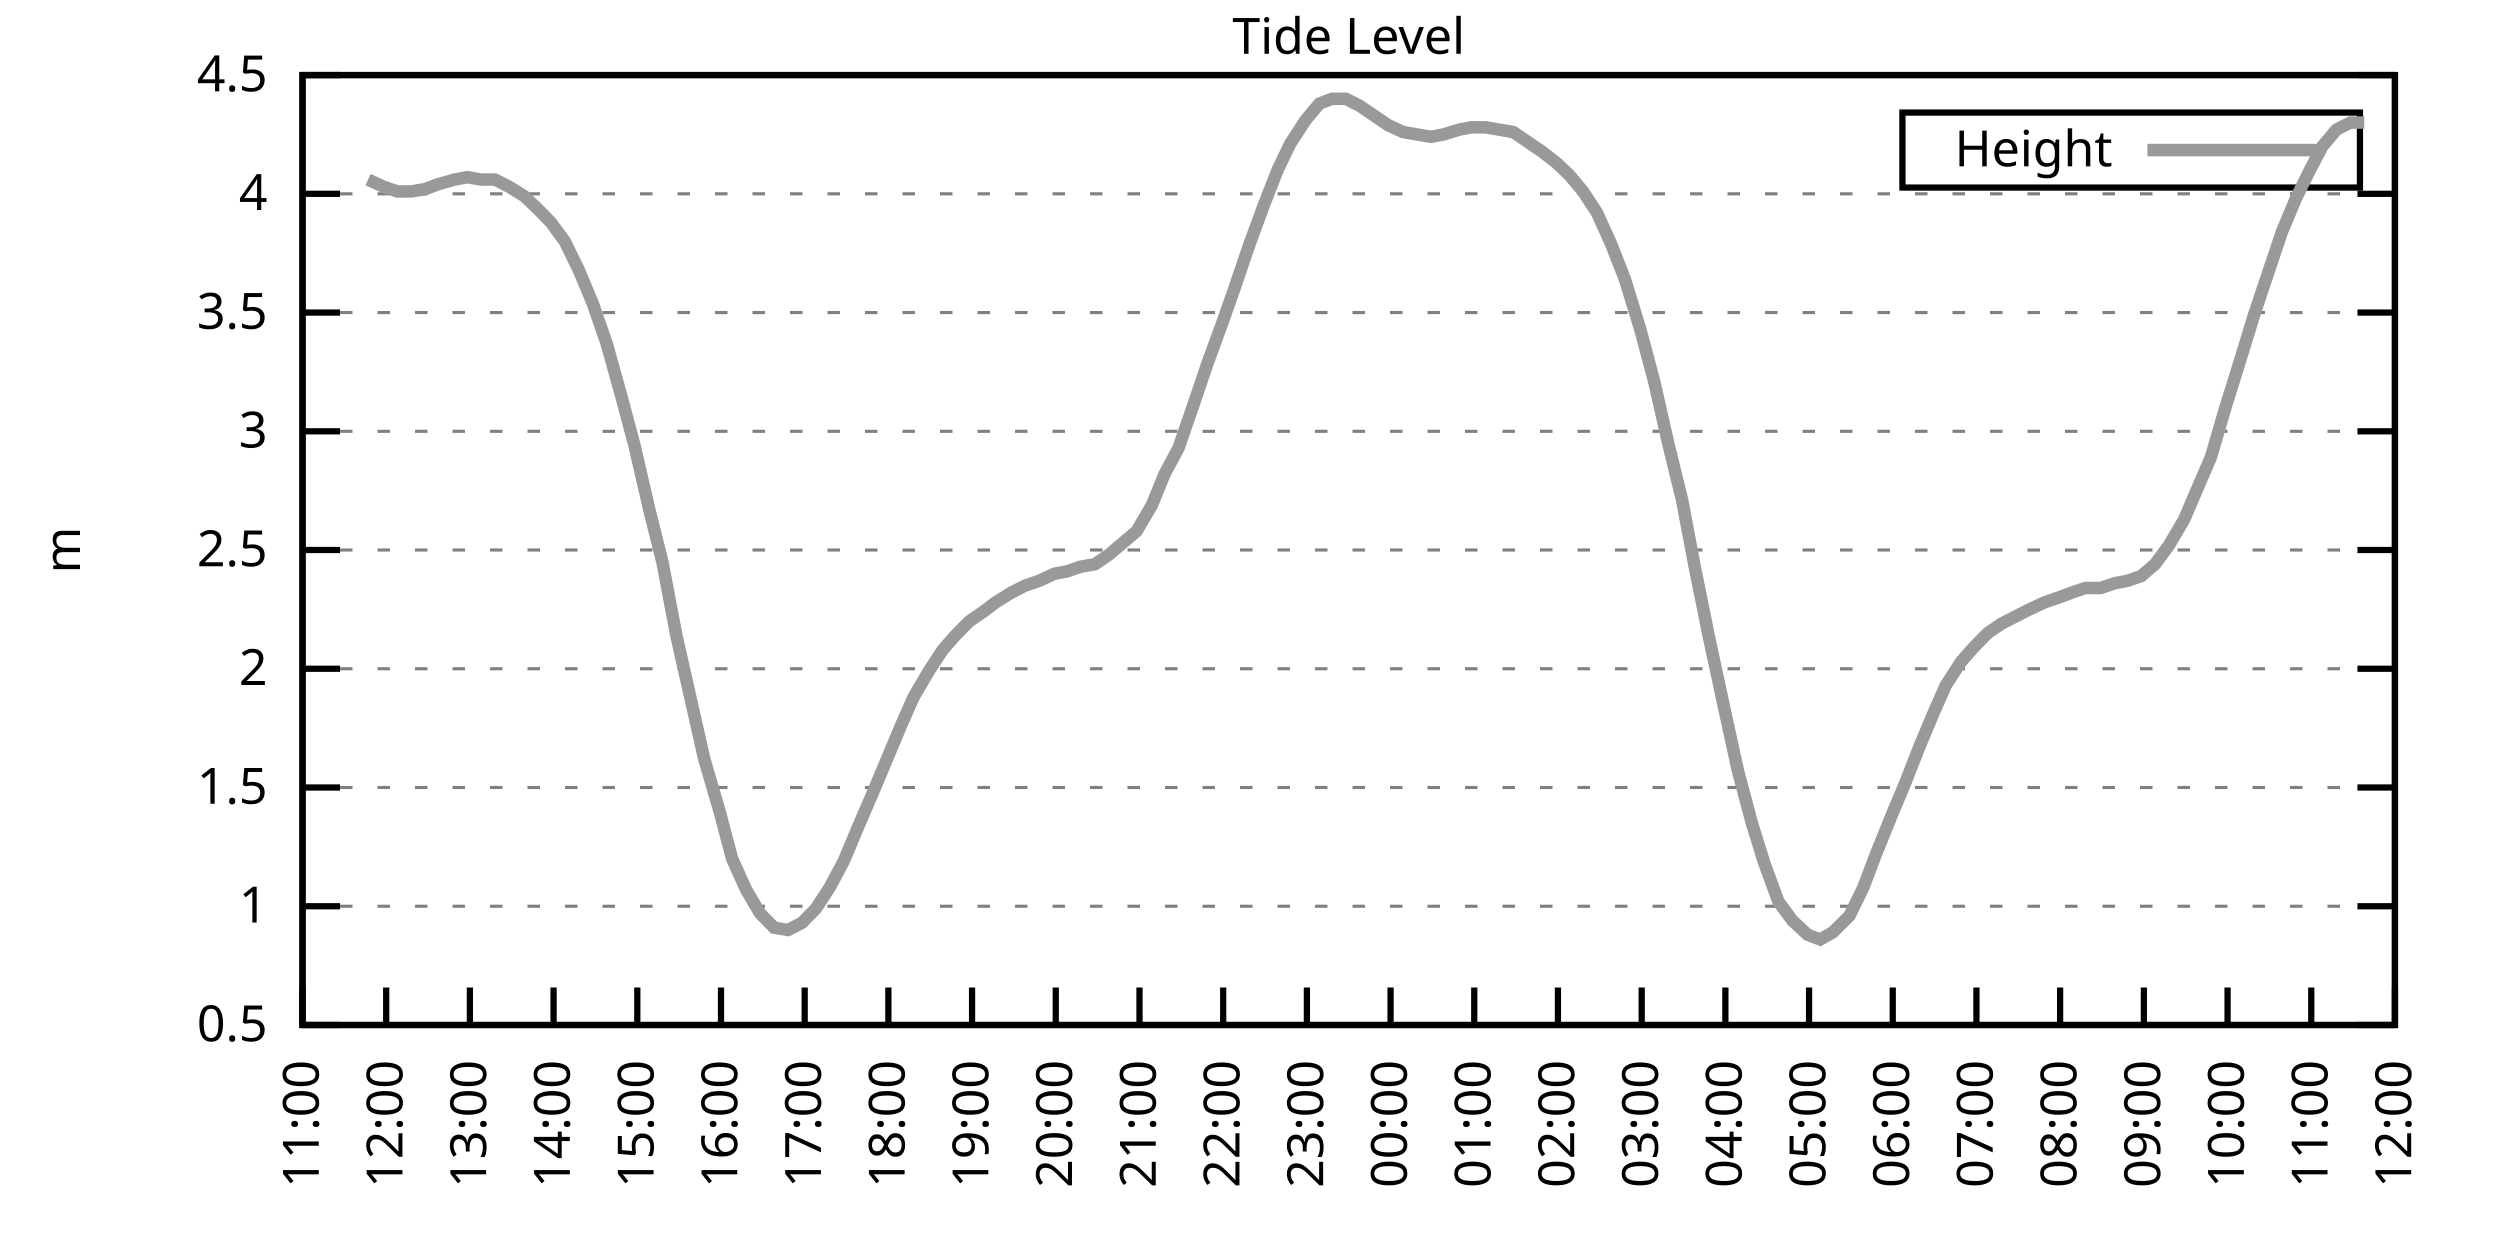
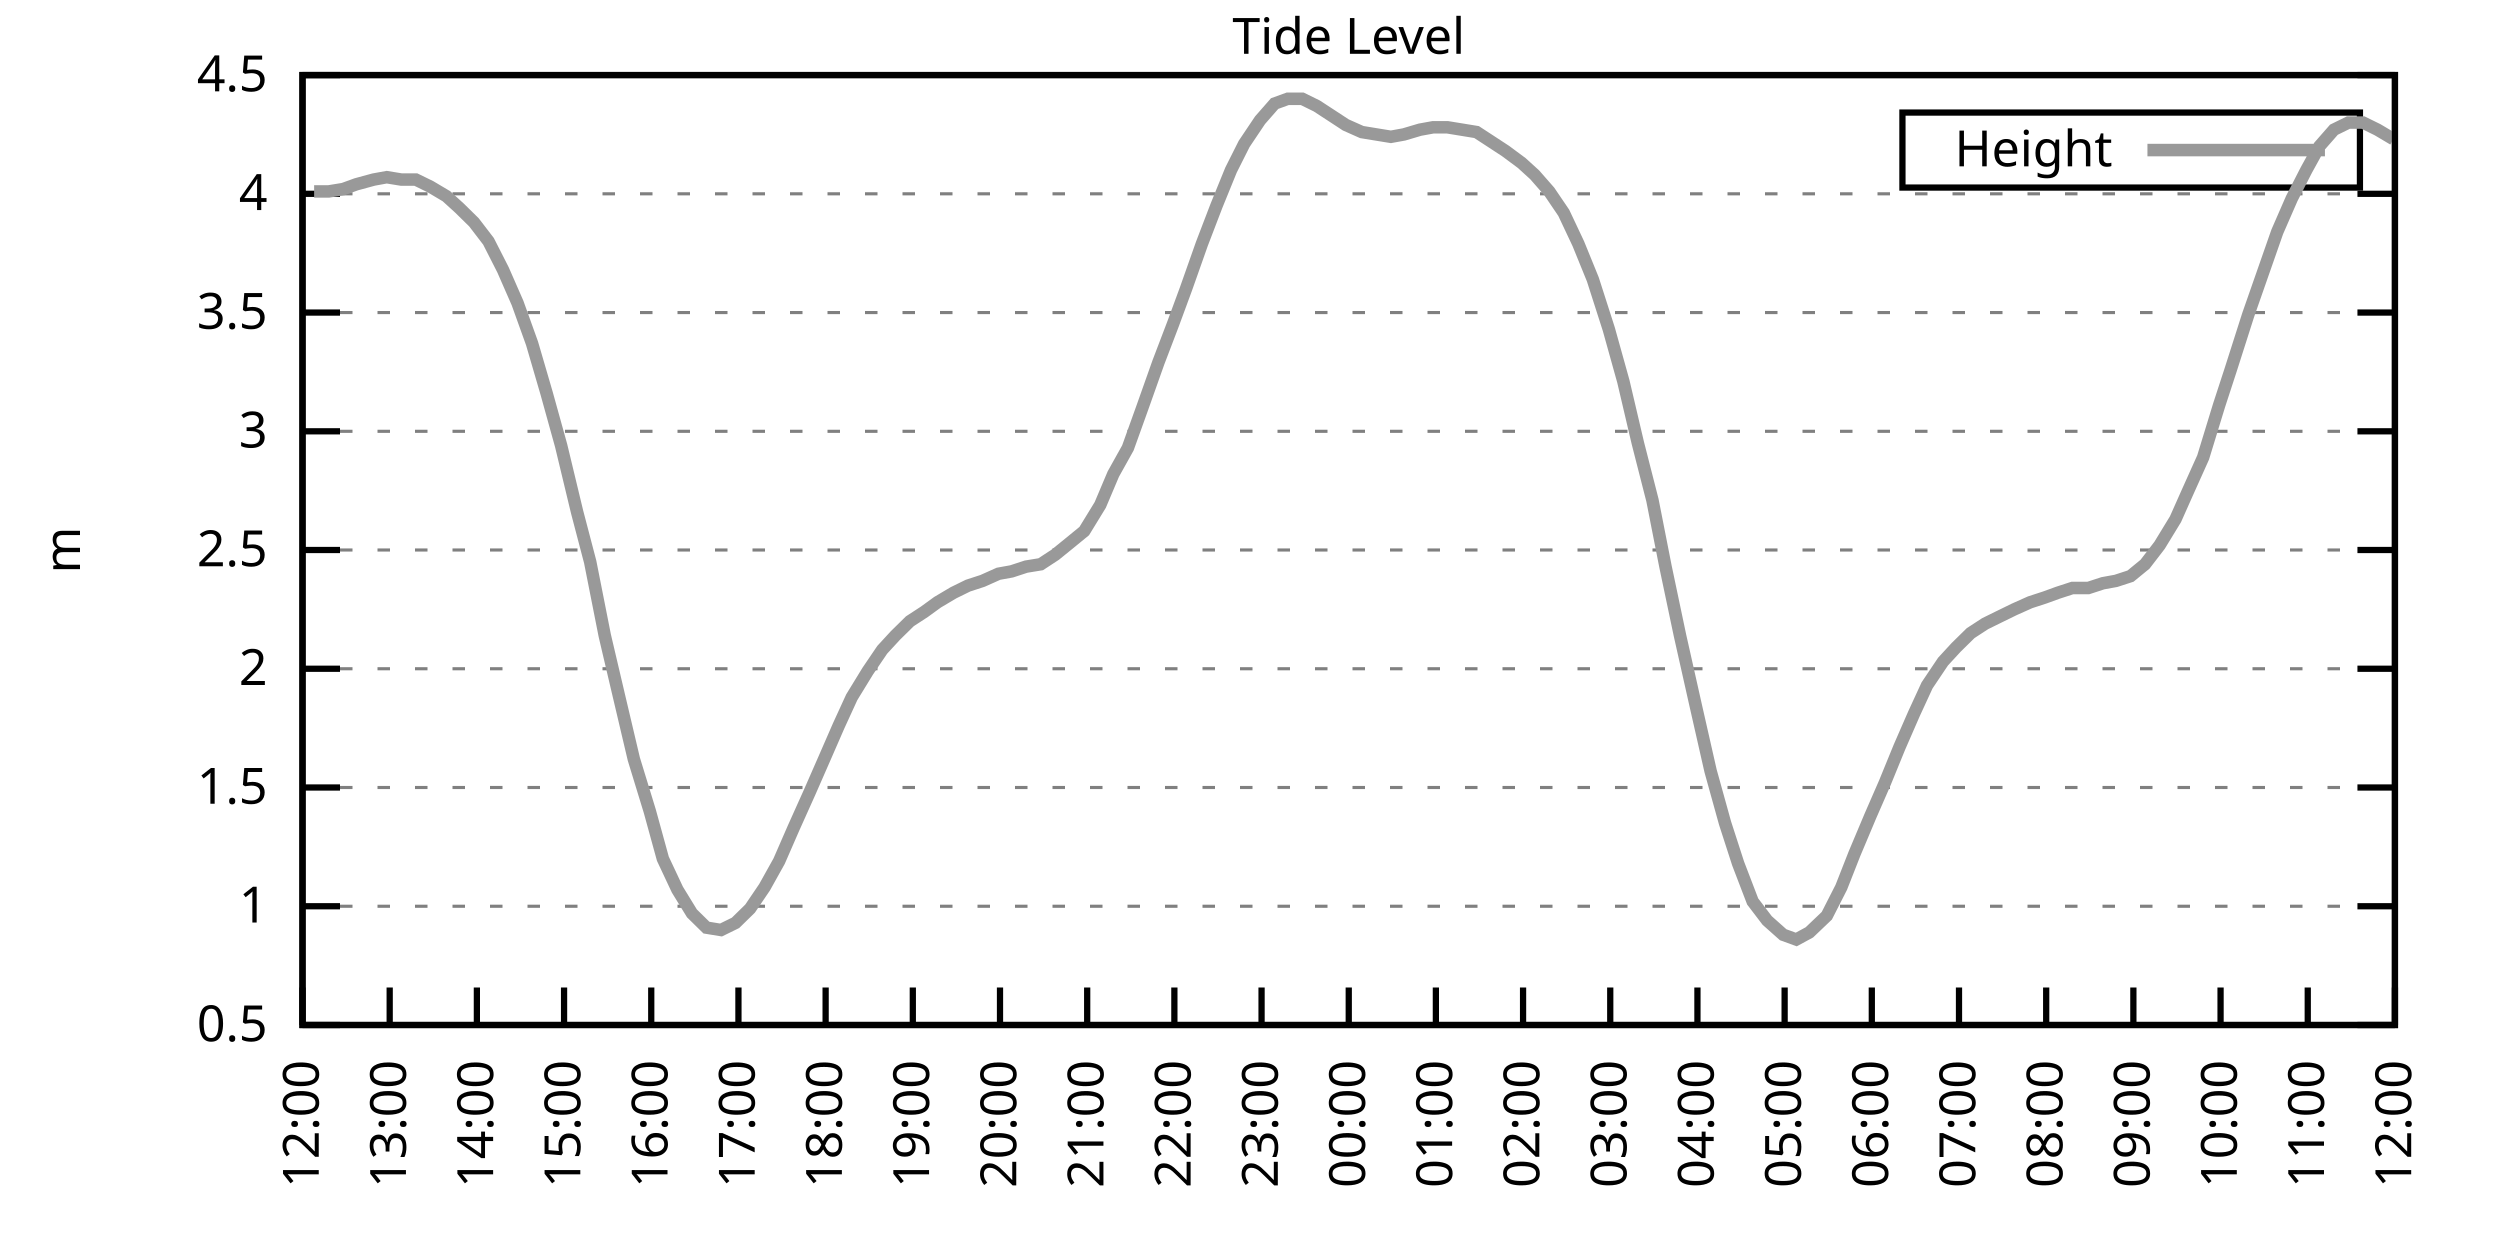
<svg xmlns="http://www.w3.org/2000/svg" xmlns:xlink="http://www.w3.org/1999/xlink" width="400" height="200" viewBox="0 0 400 200">
  <g id="gnuplot_canvas">
    <rect x="0" y="0" width="400" height="200" fill="none" />
    <defs>
      <circle id="gpDot" r="0.5" stroke-width="0.5" stroke="currentColor" />
      <path id="gpPt0" stroke-width="0.333" stroke="currentColor" d="M-1,0 h2 M0,-1 v2" />
      <path id="gpPt1" stroke-width="0.333" stroke="currentColor" d="M-1,-1 L1,1 M1,-1 L-1,1" />
      <path id="gpPt2" stroke-width="0.333" stroke="currentColor" d="M-1,0 L1,0 M0,-1 L0,1 M-1,-1 L1,1 M-1,1 L1,-1" />
      <rect id="gpPt3" stroke-width="0.333" stroke="currentColor" x="-1" y="-1" width="2" height="2" />
      <rect id="gpPt4" stroke-width="0.333" stroke="currentColor" fill="currentColor" x="-1" y="-1" width="2" height="2" />
      <circle id="gpPt5" stroke-width="0.333" stroke="currentColor" cx="0" cy="0" r="1" />
      <use xlink:href="#gpPt5" id="gpPt6" fill="currentColor" stroke="none" />
      <path id="gpPt7" stroke-width="0.333" stroke="currentColor" d="M0,-1.33 L-1.33,0.67 L1.33,0.67 z" />
      <use xlink:href="#gpPt7" id="gpPt8" fill="currentColor" stroke="none" />
      <use xlink:href="#gpPt7" id="gpPt9" stroke="currentColor" transform="rotate(180)" />
      <use xlink:href="#gpPt9" id="gpPt10" fill="currentColor" stroke="none" />
      <use xlink:href="#gpPt3" id="gpPt11" stroke="currentColor" transform="rotate(45)" />
      <use xlink:href="#gpPt11" id="gpPt12" fill="currentColor" stroke="none" />
      <path id="gpPt13" stroke-width="0.333" stroke="currentColor" d="M0,1.330 L1.265,0.411 L0.782,-1.067 L-0.782,-1.076 L-1.265,0.411 z" />
      <use xlink:href="#gpPt13" id="gpPt14" fill="currentColor" stroke="none" />
      <filter id="textbox" filterUnits="objectBoundingBox" x="0" y="0" height="1" width="1">
        <feFlood flood-color="white" flood-opacity="1" result="bgnd" />
        <feComposite in="SourceGraphic" in2="bgnd" operator="atop" />
      </filter>
      <filter id="greybox" filterUnits="objectBoundingBox" x="0" y="0" height="1" width="1">
        <feFlood flood-color="lightgrey" flood-opacity="1" result="grey" />
        <feComposite in="SourceGraphic" in2="grey" operator="atop" />
      </filter>
    </defs>
    <g fill="none" color="white" stroke="currentColor" stroke-width="1.00" stroke-linecap="butt" stroke-linejoin="miter">
</g>
    <g fill="none" color="black" stroke="currentColor" stroke-width="1.00" stroke-linecap="butt" stroke-linejoin="miter">
      <g stroke="none" shape-rendering="crispEdges">
        <polygon fill="rgb(255, 255, 255)" points="48.40,164.00 383.18,164.00 383.18,12.02 48.40,12.02 " />
      </g>
    </g>
    <g fill="none" color="black" stroke="currentColor" stroke-width="1.00" stroke-linecap="butt" stroke-linejoin="miter">
</g>
    <g fill="none" color="black" stroke="black" stroke-width="0.50" stroke-linecap="butt" stroke-linejoin="miter">
</g>
    <g fill="none" color="gray" stroke="currentColor" stroke-width="0.50" stroke-linecap="butt" stroke-linejoin="miter">
      <path stroke="gray" stroke-dasharray="2,4" class="gridline" d="M48.40,164.00 L383.19,164.00  " />
    </g>
    <g fill="none" color="gray" stroke="gray" stroke-width="1.00" stroke-linecap="butt" stroke-linejoin="miter">
</g>
    <g fill="none" color="black" stroke="currentColor" stroke-width="1.00" stroke-linecap="butt" stroke-linejoin="miter">
      <path stroke="black" d="M48.40,164.00 L54.40,164.00 M383.19,164.00 L377.19,164.00  " />
      <g transform="translate(42.80,166.60)" stroke="none" fill="black" font-family="Sans" font-size="8.00" text-anchor="end">
        <text>
          <tspan font-family="Sans"> 0.5</tspan>
        </text>
      </g>
    </g>
    <g fill="none" color="black" stroke="currentColor" stroke-width="1.00" stroke-linecap="butt" stroke-linejoin="miter">
</g>
    <g fill="none" color="black" stroke="black" stroke-width="0.50" stroke-linecap="butt" stroke-linejoin="miter">
</g>
    <g fill="none" color="gray" stroke="currentColor" stroke-width="0.50" stroke-linecap="butt" stroke-linejoin="miter">
      <path stroke="gray" stroke-dasharray="2,4" class="gridline" d="M48.40,145.00 L383.19,145.00  " />
    </g>
    <g fill="none" color="gray" stroke="gray" stroke-width="1.00" stroke-linecap="butt" stroke-linejoin="miter">
</g>
    <g fill="none" color="black" stroke="currentColor" stroke-width="1.00" stroke-linecap="butt" stroke-linejoin="miter">
      <path stroke="black" d="M48.40,145.00 L54.40,145.00 M383.19,145.00 L377.19,145.00  " />
      <g transform="translate(42.80,147.60)" stroke="none" fill="black" font-family="Sans" font-size="8.00" text-anchor="end">
        <text>
          <tspan font-family="Sans"> 1</tspan>
        </text>
      </g>
    </g>
    <g fill="none" color="black" stroke="currentColor" stroke-width="1.00" stroke-linecap="butt" stroke-linejoin="miter">
</g>
    <g fill="none" color="black" stroke="black" stroke-width="0.50" stroke-linecap="butt" stroke-linejoin="miter">
</g>
    <g fill="none" color="gray" stroke="currentColor" stroke-width="0.50" stroke-linecap="butt" stroke-linejoin="miter">
      <path stroke="gray" stroke-dasharray="2,4" class="gridline" d="M48.40,126.00 L383.19,126.00  " />
    </g>
    <g fill="none" color="gray" stroke="gray" stroke-width="1.00" stroke-linecap="butt" stroke-linejoin="miter">
</g>
    <g fill="none" color="black" stroke="currentColor" stroke-width="1.00" stroke-linecap="butt" stroke-linejoin="miter">
      <path stroke="black" d="M48.40,126.00 L54.40,126.00 M383.19,126.00 L377.19,126.00  " />
      <g transform="translate(42.80,128.60)" stroke="none" fill="black" font-family="Sans" font-size="8.00" text-anchor="end">
        <text>
          <tspan font-family="Sans"> 1.5</tspan>
        </text>
      </g>
    </g>
    <g fill="none" color="black" stroke="currentColor" stroke-width="1.00" stroke-linecap="butt" stroke-linejoin="miter">
</g>
    <g fill="none" color="black" stroke="black" stroke-width="0.50" stroke-linecap="butt" stroke-linejoin="miter">
</g>
    <g fill="none" color="gray" stroke="currentColor" stroke-width="0.50" stroke-linecap="butt" stroke-linejoin="miter">
      <path stroke="gray" stroke-dasharray="2,4" class="gridline" d="M48.40,107.00 L383.19,107.00  " />
    </g>
    <g fill="none" color="gray" stroke="gray" stroke-width="1.00" stroke-linecap="butt" stroke-linejoin="miter">
</g>
    <g fill="none" color="black" stroke="currentColor" stroke-width="1.00" stroke-linecap="butt" stroke-linejoin="miter">
      <path stroke="black" d="M48.40,107.00 L54.40,107.00 M383.19,107.00 L377.19,107.00  " />
      <g transform="translate(42.80,109.60)" stroke="none" fill="black" font-family="Sans" font-size="8.00" text-anchor="end">
        <text>
          <tspan font-family="Sans"> 2</tspan>
        </text>
      </g>
    </g>
    <g fill="none" color="black" stroke="currentColor" stroke-width="1.00" stroke-linecap="butt" stroke-linejoin="miter">
</g>
    <g fill="none" color="black" stroke="black" stroke-width="0.50" stroke-linecap="butt" stroke-linejoin="miter">
</g>
    <g fill="none" color="gray" stroke="currentColor" stroke-width="0.50" stroke-linecap="butt" stroke-linejoin="miter">
      <path stroke="gray" stroke-dasharray="2,4" class="gridline" d="M48.40,88.00 L383.19,88.00  " />
    </g>
    <g fill="none" color="gray" stroke="gray" stroke-width="1.00" stroke-linecap="butt" stroke-linejoin="miter">
</g>
    <g fill="none" color="black" stroke="currentColor" stroke-width="1.00" stroke-linecap="butt" stroke-linejoin="miter">
      <path stroke="black" d="M48.40,88.00 L54.40,88.00 M383.19,88.00 L377.19,88.00  " />
      <g transform="translate(42.80,90.60)" stroke="none" fill="black" font-family="Sans" font-size="8.00" text-anchor="end">
        <text>
          <tspan font-family="Sans"> 2.5</tspan>
        </text>
      </g>
    </g>
    <g fill="none" color="black" stroke="currentColor" stroke-width="1.00" stroke-linecap="butt" stroke-linejoin="miter">
</g>
    <g fill="none" color="black" stroke="black" stroke-width="0.50" stroke-linecap="butt" stroke-linejoin="miter">
</g>
    <g fill="none" color="gray" stroke="currentColor" stroke-width="0.50" stroke-linecap="butt" stroke-linejoin="miter">
      <path stroke="gray" stroke-dasharray="2,4" class="gridline" d="M48.40,69.01 L383.19,69.01  " />
    </g>
    <g fill="none" color="gray" stroke="gray" stroke-width="1.00" stroke-linecap="butt" stroke-linejoin="miter">
</g>
    <g fill="none" color="black" stroke="currentColor" stroke-width="1.00" stroke-linecap="butt" stroke-linejoin="miter">
      <path stroke="black" d="M48.40,69.01 L54.40,69.01 M383.19,69.01 L377.19,69.01  " />
      <g transform="translate(42.80,71.61)" stroke="none" fill="black" font-family="Sans" font-size="8.00" text-anchor="end">
        <text>
          <tspan font-family="Sans"> 3</tspan>
        </text>
      </g>
    </g>
    <g fill="none" color="black" stroke="currentColor" stroke-width="1.00" stroke-linecap="butt" stroke-linejoin="miter">
</g>
    <g fill="none" color="black" stroke="black" stroke-width="0.50" stroke-linecap="butt" stroke-linejoin="miter">
</g>
    <g fill="none" color="gray" stroke="currentColor" stroke-width="0.50" stroke-linecap="butt" stroke-linejoin="miter">
      <path stroke="gray" stroke-dasharray="2,4" class="gridline" d="M48.40,50.01 L383.19,50.01  " />
    </g>
    <g fill="none" color="gray" stroke="gray" stroke-width="1.00" stroke-linecap="butt" stroke-linejoin="miter">
</g>
    <g fill="none" color="black" stroke="currentColor" stroke-width="1.00" stroke-linecap="butt" stroke-linejoin="miter">
      <path stroke="black" d="M48.40,50.01 L54.40,50.01 M383.19,50.01 L377.19,50.01  " />
      <g transform="translate(42.80,52.61)" stroke="none" fill="black" font-family="Sans" font-size="8.00" text-anchor="end">
        <text>
          <tspan font-family="Sans"> 3.5</tspan>
        </text>
      </g>
    </g>
    <g fill="none" color="black" stroke="currentColor" stroke-width="1.00" stroke-linecap="butt" stroke-linejoin="miter">
</g>
    <g fill="none" color="black" stroke="black" stroke-width="0.50" stroke-linecap="butt" stroke-linejoin="miter">
</g>
    <g fill="none" color="gray" stroke="currentColor" stroke-width="0.50" stroke-linecap="butt" stroke-linejoin="miter">
      <path stroke="gray" stroke-dasharray="2,4" class="gridline" d="M48.40,31.01 L383.19,31.01  " />
    </g>
    <g fill="none" color="gray" stroke="gray" stroke-width="1.00" stroke-linecap="butt" stroke-linejoin="miter">
</g>
    <g fill="none" color="black" stroke="currentColor" stroke-width="1.00" stroke-linecap="butt" stroke-linejoin="miter">
      <path stroke="black" d="M48.40,31.01 L54.40,31.01 M383.19,31.01 L377.19,31.01  " />
      <g transform="translate(42.80,33.61)" stroke="none" fill="black" font-family="Sans" font-size="8.00" text-anchor="end">
        <text>
          <tspan font-family="Sans"> 4</tspan>
        </text>
      </g>
    </g>
    <g fill="none" color="black" stroke="currentColor" stroke-width="1.00" stroke-linecap="butt" stroke-linejoin="miter">
</g>
    <g fill="none" color="black" stroke="black" stroke-width="0.50" stroke-linecap="butt" stroke-linejoin="miter">
</g>
    <g fill="none" color="gray" stroke="currentColor" stroke-width="0.50" stroke-linecap="butt" stroke-linejoin="miter">
      <path stroke="gray" stroke-dasharray="2,4" class="gridline" d="M48.40,12.01 L383.19,12.01  " />
    </g>
    <g fill="none" color="gray" stroke="gray" stroke-width="1.00" stroke-linecap="butt" stroke-linejoin="miter">
</g>
    <g fill="none" color="black" stroke="currentColor" stroke-width="1.00" stroke-linecap="butt" stroke-linejoin="miter">
      <path stroke="black" d="M48.40,12.01 L54.40,12.01 M383.19,12.01 L377.19,12.01  " />
      <g transform="translate(42.80,14.61)" stroke="none" fill="black" font-family="Sans" font-size="8.00" text-anchor="end">
        <text>
          <tspan font-family="Sans"> 4.5</tspan>
        </text>
      </g>
    </g>
    <g fill="none" color="black" stroke="currentColor" stroke-width="1.00" stroke-linecap="butt" stroke-linejoin="miter">
      <path stroke="black" d="M48.40,164.00 L48.40,158.00  " />
      <g transform="translate(51.00,169.60) rotate(270.00)" stroke="none" fill="black" font-family="Sans" font-size="8.00" text-anchor="end">
        <text>
-           <tspan font-family="Sans">11:00</tspan>
-         </text>
-       </g>
-     </g>
-     <g fill="none" color="black" stroke="currentColor" stroke-width="1.00" stroke-linecap="butt" stroke-linejoin="miter">
-       <path stroke="black" d="M61.79,164.00 L61.79,158.00  " />
-       <g transform="translate(64.39,169.60) rotate(270.00)" stroke="none" fill="black" font-family="Sans" font-size="8.00" text-anchor="end">
-         <text>
          <tspan font-family="Sans">12:00</tspan>
        </text>
      </g>
    </g>
    <g fill="none" color="black" stroke="currentColor" stroke-width="1.00" stroke-linecap="butt" stroke-linejoin="miter">
-       <path stroke="black" d="M75.18,164.00 L75.18,158.00  " />
-       <g transform="translate(77.78,169.60) rotate(270.00)" stroke="none" fill="black" font-family="Sans" font-size="8.00" text-anchor="end">
+       <path stroke="black" d="M62.35,164.00 L62.35,158.00  " />
+       <g transform="translate(64.95,169.60) rotate(270.00)" stroke="none" fill="black" font-family="Sans" font-size="8.00" text-anchor="end">
        <text>
          <tspan font-family="Sans">13:00</tspan>
        </text>
      </g>
    </g>
    <g fill="none" color="black" stroke="currentColor" stroke-width="1.00" stroke-linecap="butt" stroke-linejoin="miter">
-       <path stroke="black" d="M88.57,164.00 L88.57,158.00  " />
-       <g transform="translate(91.17,169.60) rotate(270.00)" stroke="none" fill="black" font-family="Sans" font-size="8.00" text-anchor="end">
+       <path stroke="black" d="M76.30,164.00 L76.30,158.00  " />
+       <g transform="translate(78.90,169.60) rotate(270.00)" stroke="none" fill="black" font-family="Sans" font-size="8.00" text-anchor="end">
        <text>
          <tspan font-family="Sans">14:00</tspan>
        </text>
      </g>
    </g>
    <g fill="none" color="black" stroke="currentColor" stroke-width="1.00" stroke-linecap="butt" stroke-linejoin="miter">
-       <path stroke="black" d="M101.97,164.00 L101.97,158.00  " />
-       <g transform="translate(104.57,169.60) rotate(270.00)" stroke="none" fill="black" font-family="Sans" font-size="8.00" text-anchor="end">
+       <path stroke="black" d="M90.25,164.00 L90.25,158.00  " />
+       <g transform="translate(92.85,169.60) rotate(270.00)" stroke="none" fill="black" font-family="Sans" font-size="8.00" text-anchor="end">
        <text>
          <tspan font-family="Sans">15:00</tspan>
        </text>
      </g>
    </g>
    <g fill="none" color="black" stroke="currentColor" stroke-width="1.00" stroke-linecap="butt" stroke-linejoin="miter">
-       <path stroke="black" d="M115.36,164.00 L115.36,158.00  " />
-       <g transform="translate(117.96,169.60) rotate(270.00)" stroke="none" fill="black" font-family="Sans" font-size="8.00" text-anchor="end">
+       <path stroke="black" d="M104.20,164.00 L104.20,158.00  " />
+       <g transform="translate(106.80,169.60) rotate(270.00)" stroke="none" fill="black" font-family="Sans" font-size="8.00" text-anchor="end">
        <text>
          <tspan font-family="Sans">16:00</tspan>
        </text>
      </g>
    </g>
    <g fill="none" color="black" stroke="currentColor" stroke-width="1.00" stroke-linecap="butt" stroke-linejoin="miter">
-       <path stroke="black" d="M128.75,164.00 L128.75,158.00  " />
-       <g transform="translate(131.35,169.60) rotate(270.00)" stroke="none" fill="black" font-family="Sans" font-size="8.00" text-anchor="end">
+       <path stroke="black" d="M118.15,164.00 L118.15,158.00  " />
+       <g transform="translate(120.75,169.60) rotate(270.00)" stroke="none" fill="black" font-family="Sans" font-size="8.00" text-anchor="end">
        <text>
          <tspan font-family="Sans">17:00</tspan>
        </text>
      </g>
    </g>
    <g fill="none" color="black" stroke="currentColor" stroke-width="1.00" stroke-linecap="butt" stroke-linejoin="miter">
-       <path stroke="black" d="M142.14,164.00 L142.14,158.00  " />
-       <g transform="translate(144.74,169.60) rotate(270.00)" stroke="none" fill="black" font-family="Sans" font-size="8.00" text-anchor="end">
+       <path stroke="black" d="M132.10,164.00 L132.10,158.00  " />
+       <g transform="translate(134.70,169.60) rotate(270.00)" stroke="none" fill="black" font-family="Sans" font-size="8.00" text-anchor="end">
        <text>
          <tspan font-family="Sans">18:00</tspan>
        </text>
      </g>
    </g>
    <g fill="none" color="black" stroke="currentColor" stroke-width="1.00" stroke-linecap="butt" stroke-linejoin="miter">
-       <path stroke="black" d="M155.53,164.00 L155.53,158.00  " />
-       <g transform="translate(158.13,169.60) rotate(270.00)" stroke="none" fill="black" font-family="Sans" font-size="8.00" text-anchor="end">
+       <path stroke="black" d="M146.05,164.00 L146.05,158.00  " />
+       <g transform="translate(148.65,169.60) rotate(270.00)" stroke="none" fill="black" font-family="Sans" font-size="8.00" text-anchor="end">
        <text>
          <tspan font-family="Sans">19:00</tspan>
        </text>
      </g>
    </g>
    <g fill="none" color="black" stroke="currentColor" stroke-width="1.00" stroke-linecap="butt" stroke-linejoin="miter">
-       <path stroke="black" d="M168.92,164.00 L168.92,158.00  " />
-       <g transform="translate(171.52,169.60) rotate(270.00)" stroke="none" fill="black" font-family="Sans" font-size="8.00" text-anchor="end">
+       <path stroke="black" d="M160.00,164.00 L160.00,158.00  " />
+       <g transform="translate(162.60,169.60) rotate(270.00)" stroke="none" fill="black" font-family="Sans" font-size="8.00" text-anchor="end">
        <text>
          <tspan font-family="Sans">20:00</tspan>
        </text>
      </g>
    </g>
    <g fill="none" color="black" stroke="currentColor" stroke-width="1.00" stroke-linecap="butt" stroke-linejoin="miter">
-       <path stroke="black" d="M182.32,164.00 L182.32,158.00  " />
-       <g transform="translate(184.92,169.60) rotate(270.00)" stroke="none" fill="black" font-family="Sans" font-size="8.00" text-anchor="end">
+       <path stroke="black" d="M173.95,164.00 L173.95,158.00  " />
+       <g transform="translate(176.55,169.60) rotate(270.00)" stroke="none" fill="black" font-family="Sans" font-size="8.00" text-anchor="end">
        <text>
          <tspan font-family="Sans">21:00</tspan>
        </text>
      </g>
    </g>
    <g fill="none" color="black" stroke="currentColor" stroke-width="1.00" stroke-linecap="butt" stroke-linejoin="miter">
-       <path stroke="black" d="M195.71,164.00 L195.71,158.00  " />
-       <g transform="translate(198.31,169.60) rotate(270.00)" stroke="none" fill="black" font-family="Sans" font-size="8.00" text-anchor="end">
+       <path stroke="black" d="M187.90,164.00 L187.90,158.00  " />
+       <g transform="translate(190.50,169.60) rotate(270.00)" stroke="none" fill="black" font-family="Sans" font-size="8.00" text-anchor="end">
        <text>
          <tspan font-family="Sans">22:00</tspan>
        </text>
      </g>
    </g>
    <g fill="none" color="black" stroke="currentColor" stroke-width="1.00" stroke-linecap="butt" stroke-linejoin="miter">
-       <path stroke="black" d="M209.10,164.00 L209.10,158.00  " />
-       <g transform="translate(211.70,169.60) rotate(270.00)" stroke="none" fill="black" font-family="Sans" font-size="8.00" text-anchor="end">
+       <path stroke="black" d="M201.85,164.00 L201.85,158.00  " />
+       <g transform="translate(204.45,169.60) rotate(270.00)" stroke="none" fill="black" font-family="Sans" font-size="8.00" text-anchor="end">
        <text>
          <tspan font-family="Sans">23:00</tspan>
        </text>
      </g>
    </g>
    <g fill="none" color="black" stroke="currentColor" stroke-width="1.00" stroke-linecap="butt" stroke-linejoin="miter">
-       <path stroke="black" d="M222.49,164.00 L222.49,158.00  " />
-       <g transform="translate(225.09,169.60) rotate(270.00)" stroke="none" fill="black" font-family="Sans" font-size="8.00" text-anchor="end">
+       <path stroke="black" d="M215.80,164.00 L215.80,158.00  " />
+       <g transform="translate(218.40,169.60) rotate(270.00)" stroke="none" fill="black" font-family="Sans" font-size="8.00" text-anchor="end">
        <text>
          <tspan font-family="Sans">00:00</tspan>
        </text>
      </g>
    </g>
    <g fill="none" color="black" stroke="currentColor" stroke-width="1.00" stroke-linecap="butt" stroke-linejoin="miter">
-       <path stroke="black" d="M235.88,164.00 L235.88,158.00  " />
-       <g transform="translate(238.48,169.60) rotate(270.00)" stroke="none" fill="black" font-family="Sans" font-size="8.00" text-anchor="end">
+       <path stroke="black" d="M229.74,164.00 L229.74,158.00  " />
+       <g transform="translate(232.34,169.60) rotate(270.00)" stroke="none" fill="black" font-family="Sans" font-size="8.00" text-anchor="end">
        <text>
          <tspan font-family="Sans">01:00</tspan>
        </text>
      </g>
    </g>
    <g fill="none" color="black" stroke="currentColor" stroke-width="1.00" stroke-linecap="butt" stroke-linejoin="miter">
-       <path stroke="black" d="M249.27,164.00 L249.27,158.00  " />
-       <g transform="translate(251.87,169.60) rotate(270.00)" stroke="none" fill="black" font-family="Sans" font-size="8.00" text-anchor="end">
+       <path stroke="black" d="M243.69,164.00 L243.69,158.00  " />
+       <g transform="translate(246.29,169.60) rotate(270.00)" stroke="none" fill="black" font-family="Sans" font-size="8.00" text-anchor="end">
        <text>
          <tspan font-family="Sans">02:00</tspan>
        </text>
      </g>
    </g>
    <g fill="none" color="black" stroke="currentColor" stroke-width="1.00" stroke-linecap="butt" stroke-linejoin="miter">
-       <path stroke="black" d="M262.67,164.00 L262.67,158.00  " />
-       <g transform="translate(265.27,169.60) rotate(270.00)" stroke="none" fill="black" font-family="Sans" font-size="8.00" text-anchor="end">
+       <path stroke="black" d="M257.64,164.00 L257.64,158.00  " />
+       <g transform="translate(260.24,169.60) rotate(270.00)" stroke="none" fill="black" font-family="Sans" font-size="8.00" text-anchor="end">
        <text>
          <tspan font-family="Sans">03:00</tspan>
        </text>
      </g>
    </g>
    <g fill="none" color="black" stroke="currentColor" stroke-width="1.00" stroke-linecap="butt" stroke-linejoin="miter">
-       <path stroke="black" d="M276.06,164.00 L276.06,158.00  " />
-       <g transform="translate(278.66,169.60) rotate(270.00)" stroke="none" fill="black" font-family="Sans" font-size="8.00" text-anchor="end">
+       <path stroke="black" d="M271.59,164.00 L271.59,158.00  " />
+       <g transform="translate(274.19,169.60) rotate(270.00)" stroke="none" fill="black" font-family="Sans" font-size="8.00" text-anchor="end">
        <text>
          <tspan font-family="Sans">04:00</tspan>
        </text>
      </g>
    </g>
    <g fill="none" color="black" stroke="currentColor" stroke-width="1.00" stroke-linecap="butt" stroke-linejoin="miter">
-       <path stroke="black" d="M289.45,164.00 L289.45,158.00  " />
-       <g transform="translate(292.05,169.60) rotate(270.00)" stroke="none" fill="black" font-family="Sans" font-size="8.00" text-anchor="end">
+       <path stroke="black" d="M285.54,164.00 L285.54,158.00  " />
+       <g transform="translate(288.14,169.60) rotate(270.00)" stroke="none" fill="black" font-family="Sans" font-size="8.00" text-anchor="end">
        <text>
          <tspan font-family="Sans">05:00</tspan>
        </text>
      </g>
    </g>
    <g fill="none" color="black" stroke="currentColor" stroke-width="1.00" stroke-linecap="butt" stroke-linejoin="miter">
-       <path stroke="black" d="M302.84,164.00 L302.84,158.00  " />
-       <g transform="translate(305.44,169.60) rotate(270.00)" stroke="none" fill="black" font-family="Sans" font-size="8.00" text-anchor="end">
+       <path stroke="black" d="M299.49,164.00 L299.49,158.00  " />
+       <g transform="translate(302.09,169.60) rotate(270.00)" stroke="none" fill="black" font-family="Sans" font-size="8.00" text-anchor="end">
        <text>
          <tspan font-family="Sans">06:00</tspan>
        </text>
      </g>
    </g>
    <g fill="none" color="black" stroke="currentColor" stroke-width="1.00" stroke-linecap="butt" stroke-linejoin="miter">
-       <path stroke="black" d="M316.23,164.00 L316.23,158.00  " />
-       <g transform="translate(318.83,169.60) rotate(270.00)" stroke="none" fill="black" font-family="Sans" font-size="8.00" text-anchor="end">
+       <path stroke="black" d="M313.44,164.00 L313.44,158.00  " />
+       <g transform="translate(316.04,169.60) rotate(270.00)" stroke="none" fill="black" font-family="Sans" font-size="8.00" text-anchor="end">
        <text>
          <tspan font-family="Sans">07:00</tspan>
        </text>
      </g>
    </g>
    <g fill="none" color="black" stroke="currentColor" stroke-width="1.00" stroke-linecap="butt" stroke-linejoin="miter">
-       <path stroke="black" d="M329.62,164.00 L329.62,158.00  " />
-       <g transform="translate(332.22,169.60) rotate(270.00)" stroke="none" fill="black" font-family="Sans" font-size="8.00" text-anchor="end">
+       <path stroke="black" d="M327.39,164.00 L327.39,158.00  " />
+       <g transform="translate(329.99,169.60) rotate(270.00)" stroke="none" fill="black" font-family="Sans" font-size="8.00" text-anchor="end">
        <text>
          <tspan font-family="Sans">08:00</tspan>
        </text>
      </g>
    </g>
    <g fill="none" color="black" stroke="currentColor" stroke-width="1.00" stroke-linecap="butt" stroke-linejoin="miter">
-       <path stroke="black" d="M343.02,164.00 L343.02,158.00  " />
-       <g transform="translate(345.62,169.60) rotate(270.00)" stroke="none" fill="black" font-family="Sans" font-size="8.00" text-anchor="end">
+       <path stroke="black" d="M341.34,164.00 L341.34,158.00  " />
+       <g transform="translate(343.94,169.60) rotate(270.00)" stroke="none" fill="black" font-family="Sans" font-size="8.00" text-anchor="end">
        <text>
          <tspan font-family="Sans">09:00</tspan>
        </text>
      </g>
    </g>
    <g fill="none" color="black" stroke="currentColor" stroke-width="1.00" stroke-linecap="butt" stroke-linejoin="miter">
-       <path stroke="black" d="M356.41,164.00 L356.41,158.00  " />
-       <g transform="translate(359.01,169.60) rotate(270.00)" stroke="none" fill="black" font-family="Sans" font-size="8.00" text-anchor="end">
+       <path stroke="black" d="M355.29,164.00 L355.29,158.00  " />
+       <g transform="translate(357.89,169.60) rotate(270.00)" stroke="none" fill="black" font-family="Sans" font-size="8.00" text-anchor="end">
        <text>
          <tspan font-family="Sans">10:00</tspan>
        </text>
      </g>
    </g>
    <g fill="none" color="black" stroke="currentColor" stroke-width="1.00" stroke-linecap="butt" stroke-linejoin="miter">
-       <path stroke="black" d="M369.80,164.00 L369.80,158.00  " />
-       <g transform="translate(372.40,169.60) rotate(270.00)" stroke="none" fill="black" font-family="Sans" font-size="8.00" text-anchor="end">
+       <path stroke="black" d="M369.24,164.00 L369.24,158.00  " />
+       <g transform="translate(371.84,169.60) rotate(270.00)" stroke="none" fill="black" font-family="Sans" font-size="8.00" text-anchor="end">
        <text>
          <tspan font-family="Sans">11:00</tspan>
        </text>
      </g>
    </g>
    <g fill="none" color="black" stroke="currentColor" stroke-width="1.00" stroke-linecap="butt" stroke-linejoin="miter">
      <path stroke="black" d="M383.19,164.00 L383.19,158.00  " />
      <g transform="translate(385.79,169.60) rotate(270.00)" stroke="none" fill="black" font-family="Sans" font-size="8.00" text-anchor="end">
        <text>
          <tspan font-family="Sans">12:00</tspan>
        </text>
      </g>
    </g>
    <g fill="none" color="black" stroke="currentColor" stroke-width="1.00" stroke-linecap="butt" stroke-linejoin="miter">
</g>
    <g fill="none" color="black" stroke="currentColor" stroke-width="1.00" stroke-linecap="butt" stroke-linejoin="miter">
      <path stroke="black" d="M48.40,12.01 L48.40,164.00 L383.19,164.00 L383.19,12.01 L48.40,12.01 Z  " />
    </g>
    <g fill="none" color="black" stroke="currentColor" stroke-width="1.00" stroke-linecap="butt" stroke-linejoin="miter">
</g>
    <g fill="none" color="black" stroke="currentColor" stroke-width="1.00" stroke-linecap="butt" stroke-linejoin="miter">
      <path stroke="black" d="M304.39,30.01 L304.39,18.01 L377.59,18.01 L377.59,30.01 L304.39,30.01 Z  " />
    </g>
    <g id="Tide_level_plot_1">
      <g fill="none" color="white" stroke="black" stroke-width="2.00" stroke-linecap="butt" stroke-linejoin="miter">
</g>
      <g fill="none" color="black" stroke="currentColor" stroke-width="2.00" stroke-linecap="butt" stroke-linejoin="miter">
        <g transform="translate(337.99,26.61)" stroke="none" fill="black" font-family="Sans" font-size="8.00" text-anchor="end">
          <text>
            <tspan font-family="Sans">Height</tspan>
          </text>
        </g>
      </g>
      <g fill="none" color="black" stroke="currentColor" stroke-width="2.00" stroke-linecap="butt" stroke-linejoin="miter">
-         <path stroke="rgb(153, 153, 153)" d="M343.59,24.01 L371.99,24.01 M58.89,28.73 L61.35,29.87 L63.58,30.63 L65.81,30.63 L68.04,30.25 L70.05,29.49   L72.73,28.73 L74.74,28.35 L76.97,28.73 L79.20,28.73 L81.43,29.87 L83.89,31.39 L85.90,33.29 L88.13,35.57   L90.36,38.61 L92.59,43.17 L94.82,48.49 L97.06,54.95 L99.29,62.93 L101.52,71.29 L103.98,81.93 L105.98,89.90   L108.22,101.68 L110.45,111.56 L112.68,121.44 L115.13,129.80 L117.14,137.40 L119.38,142.34 L121.61,146.14 L123.84,148.42   L126.07,148.80 L128.30,147.66 L130.54,145.38 L132.77,141.96 L135.00,137.78 L137.23,132.46 L139.69,126.76 L141.92,121.44   L144.15,116.12 L146.16,111.56 L148.61,107.38 L150.85,103.96 L152.85,101.68 L155.09,99.40 L157.32,97.88 L159.33,96.36   L161.78,94.84 L164.01,93.70 L166.25,92.94 L168.70,91.80 L170.71,91.42 L172.94,90.66 L175.17,90.28 L177.41,88.76   L179.64,86.87 L181.87,84.97 L184.32,80.79 L186.33,75.85 L188.57,71.67 L190.80,65.21 L193.25,57.99 L195.48,51.91   L197.49,46.21 L199.95,38.99 L202.18,32.91 L204.41,27.21 L206.42,23.03 L208.88,19.23 L211.11,16.57 L213.12,15.81   L215.35,15.81 L217.58,16.95 L219.81,18.47 L222.04,19.99 L224.50,21.13 L226.73,21.51 L228.96,21.89 L230.97,21.51   L233.43,20.75 L235.44,20.37 L237.67,20.37 L239.90,20.75 L242.13,21.13 L244.36,22.65 L246.60,24.17 L249.05,26.07   L251.06,27.97 L253.29,30.63 L255.52,34.05 L257.76,38.99 L259.99,44.69 L262.44,52.67 L264.67,61.03 L266.91,70.91   L269.14,80.03 L271.15,90.66 L273.38,101.68 L275.83,113.08 L278.07,123.34 L280.30,131.70 L282.31,138.16 L284.54,144.24   L286.77,147.28 L289.23,149.56 L291.23,150.32 L293.24,149.18 L295.92,146.52 L298.15,141.96 L300.16,136.64 L302.62,130.56   L304.85,125.24 L307.08,119.54 L309.31,114.22 L311.32,109.66 L313.78,105.86 L315.79,103.58 L318.02,101.30 L320.25,99.78   L322.48,98.64 L324.71,97.50 L327.17,96.36 L329.40,95.60 L331.41,94.84 L333.64,94.08 L336.10,94.08 L338.33,93.32   L340.34,92.94 L342.57,92.18 L344.80,90.28 L347.03,87.25 L349.49,83.07 L351.27,78.89 L353.73,73.19 L356.18,64.83   L357.97,59.13 L360.65,50.39 L362.43,45.07 L365.11,37.09 L367.34,31.77 L369.58,27.21 L371.58,23.41 L373.82,20.75   L376.05,19.61 L378.28,19.61  " />
+         <path stroke="rgb(153, 153, 153)" d="M343.59,24.01 L371.99,24.01 M50.26,30.63 L52.58,30.63 L54.91,30.25 L57.00,29.49 L59.79,28.73 L61.88,28.35   L64.21,28.73 L66.53,28.73 L68.86,29.87 L71.42,31.39 L73.51,33.29 L75.83,35.57 L78.16,38.61 L80.48,43.17   L82.81,48.49 L85.13,54.95 L87.46,62.93 L89.78,71.29 L92.34,81.93 L94.43,89.90 L96.76,101.68 L99.08,111.56   L101.41,121.44 L103.97,129.80 L106.06,137.40 L108.38,142.34 L110.71,146.14 L113.03,148.42 L115.36,148.80 L117.68,147.66   L120.01,145.38 L122.33,141.96 L124.66,137.78 L126.98,132.46 L129.54,126.76 L131.87,121.44 L134.19,116.12 L136.28,111.56   L138.84,107.38 L141.16,103.96 L143.26,101.68 L145.58,99.40 L147.91,97.88 L150.00,96.36 L152.56,94.84 L154.88,93.70   L157.21,92.94 L159.76,91.80 L161.86,91.42 L164.18,90.66 L166.51,90.28 L168.83,88.76 L171.16,86.87 L173.48,84.97   L176.04,80.79 L178.13,75.85 L180.46,71.67 L182.78,65.21 L185.34,57.99 L187.66,51.91 L189.76,46.21 L192.31,38.99   L194.64,32.91 L196.96,27.21 L199.06,23.03 L201.61,19.23 L203.94,16.57 L206.03,15.81 L208.36,15.81 L210.68,16.95   L213.01,18.47 L215.33,19.99 L217.89,21.13 L220.21,21.51 L222.54,21.89 L224.63,21.51 L227.19,20.75 L229.28,20.37   L231.60,20.37 L233.93,20.75 L236.25,21.13 L238.58,22.65 L240.90,24.17 L243.46,26.07 L245.55,27.97 L247.88,30.63   L250.20,34.05 L252.53,38.99 L254.85,44.69 L257.41,52.67 L259.74,61.03 L262.06,70.91 L264.39,80.03 L266.48,90.66   L268.80,101.68 L271.36,113.08 L273.69,123.34 L276.01,131.70 L278.10,138.16 L280.43,144.24 L282.75,147.28 L285.31,149.56   L287.40,150.32 L289.50,149.18 L292.29,146.52 L294.61,141.96 L296.70,136.64 L299.26,130.56 L301.58,125.24 L303.91,119.54   L306.23,114.22 L308.33,109.66 L310.88,105.86 L312.98,103.58 L315.30,101.30 L317.63,99.78 L319.95,98.64 L322.28,97.50   L324.83,96.36 L327.16,95.60 L329.25,94.84 L331.58,94.08 L334.13,94.08 L336.46,93.32 L338.55,92.94 L340.88,92.18   L343.20,90.28 L345.53,87.25 L348.08,83.07 L349.94,78.89 L352.50,73.19 L355.06,64.83 L356.92,59.13 L359.71,50.39   L361.57,45.07 L364.36,37.09 L366.68,31.77 L369.01,27.21 L371.10,23.41 L373.43,20.75 L375.75,19.61 L378.08,19.61   L380.40,20.75 L382.96,22.27  " />
      </g>
    </g>
    <g fill="none" color="black" stroke="currentColor" stroke-width="2.00" stroke-linecap="butt" stroke-linejoin="miter">
</g>
    <g fill="none" color="black" stroke="black" stroke-width="1.00" stroke-linecap="butt" stroke-linejoin="miter">
</g>
    <g fill="none" color="black" stroke="currentColor" stroke-width="1.00" stroke-linecap="butt" stroke-linejoin="miter">
      <path stroke="black" d="M48.40,12.01 L48.40,164.00 L383.19,164.00 L383.19,12.01 L48.40,12.01 Z  " />
      <g transform="translate(12.80,88.01) rotate(270.00)" stroke="none" fill="black" font-family="Sans" font-size="8.00" text-anchor="middle">
        <text>
          <tspan font-family="Sans">m</tspan>
        </text>
      </g>
    </g>
    <g fill="none" color="black" stroke="currentColor" stroke-width="1.00" stroke-linecap="butt" stroke-linejoin="miter">
</g>
    <g fill="none" color="black" stroke="currentColor" stroke-width="1.00" stroke-linecap="butt" stroke-linejoin="miter">
      <g transform="translate(215.79,8.61)" stroke="none" fill="black" font-family="Sans" font-size="8.00" text-anchor="middle">
        <text>
          <tspan font-family="Sans">Tide Level</tspan>
        </text>
      </g>
    </g>
    <g fill="none" color="black" stroke="currentColor" stroke-width="1.00" stroke-linecap="butt" stroke-linejoin="miter">
</g>
  </g>
</svg>
